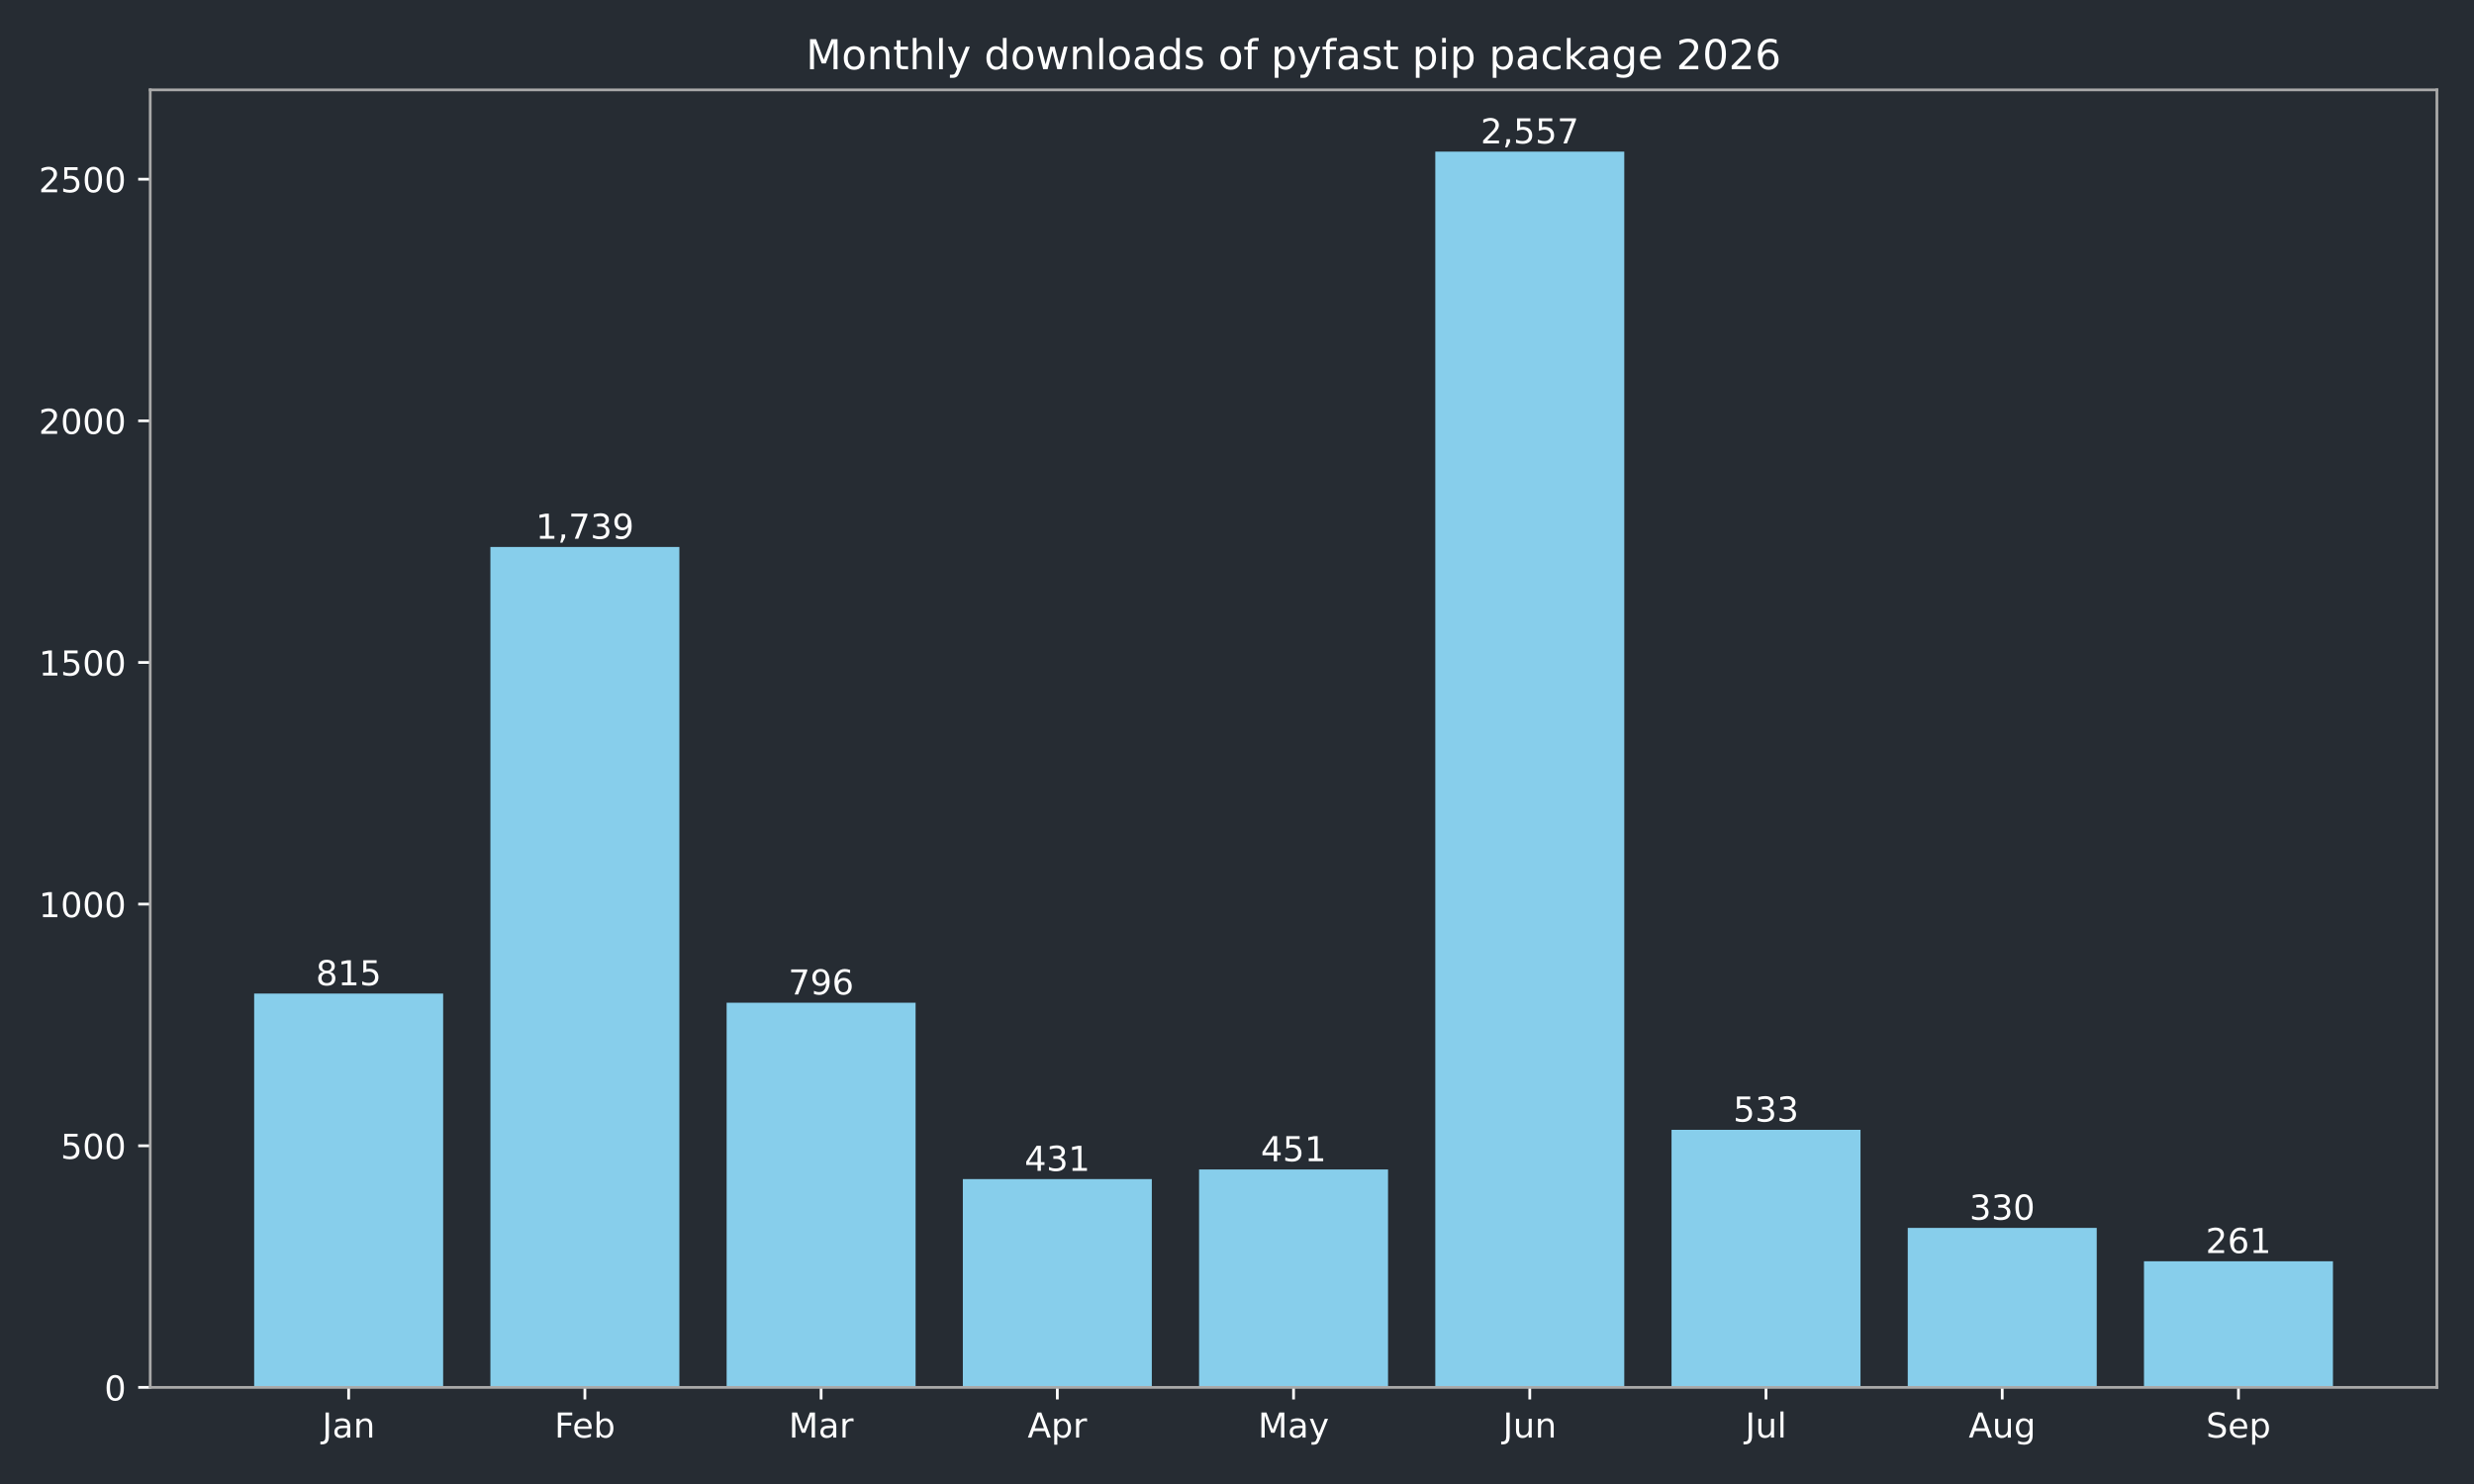
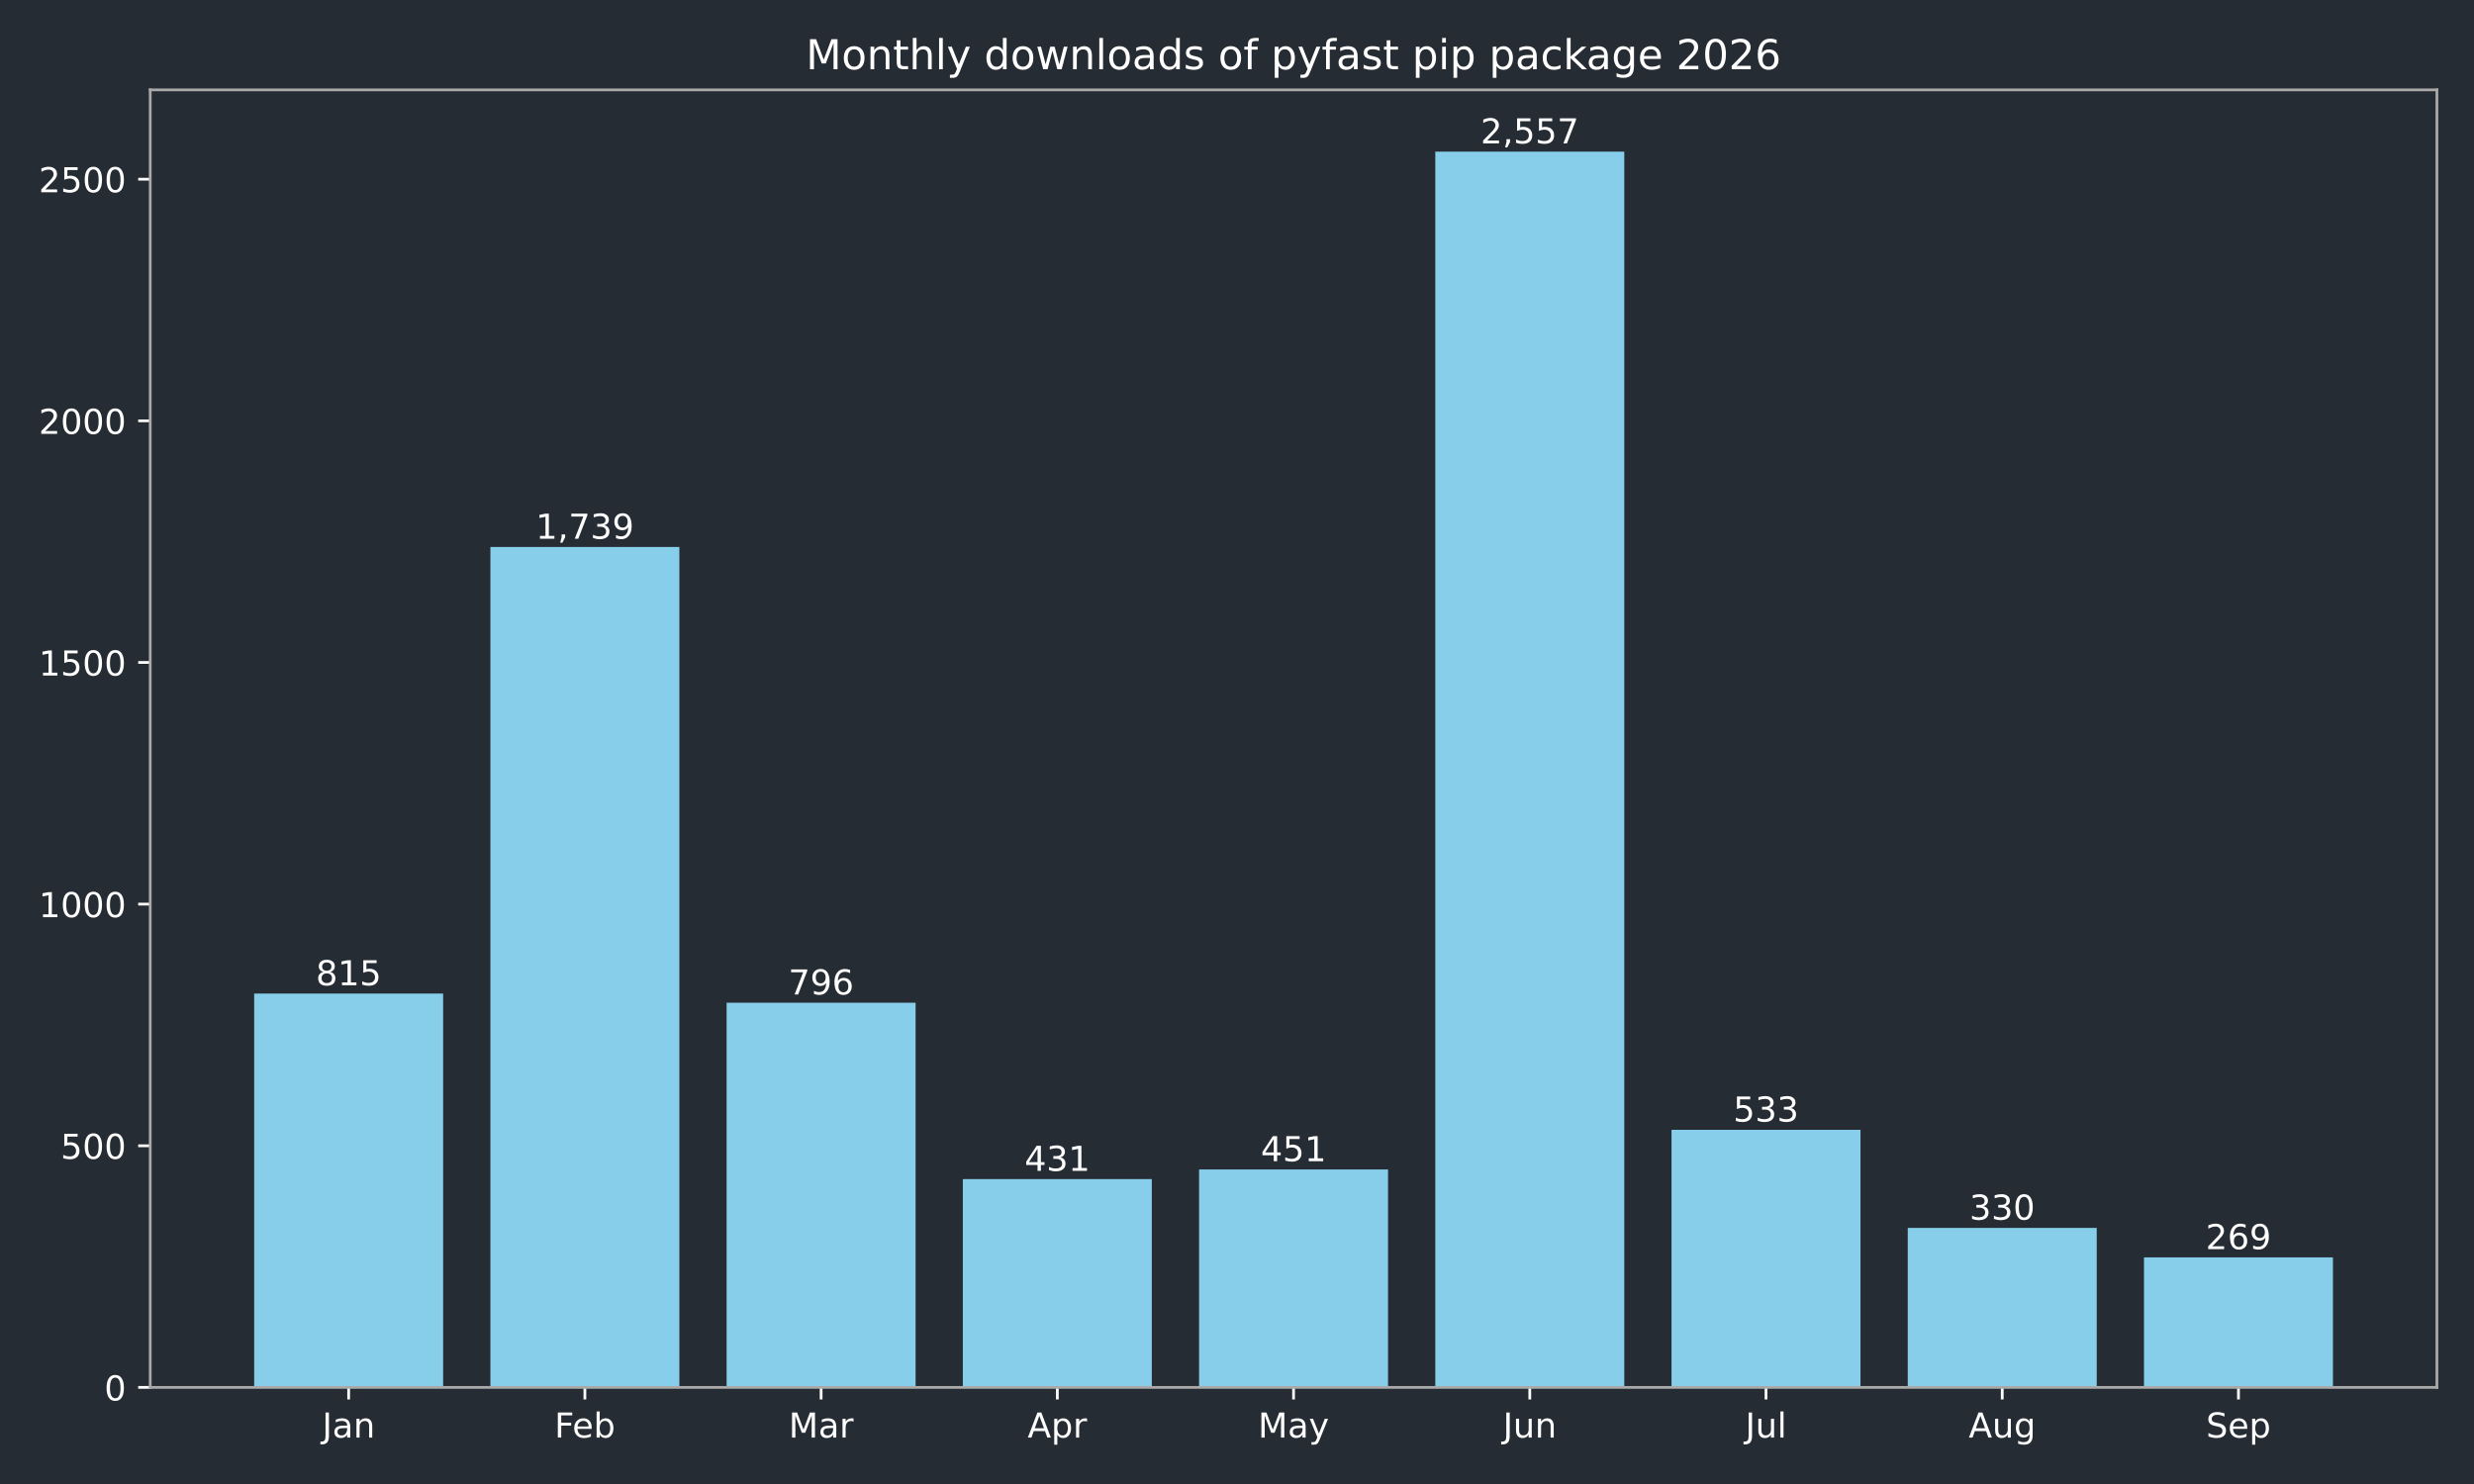
<svg xmlns="http://www.w3.org/2000/svg" xmlns:xlink="http://www.w3.org/1999/xlink" width="720pt" height="432pt" viewBox="0 0 720 432" version="1.1">
  <defs>
    <style type="text/css">*{stroke-linejoin: round; stroke-linecap: butt}</style>
  </defs>
  <g id="figure_1">
    <g id="patch_1">
      <path d="M 0 432  L 720 432  L 720 0  L 0 0  z " style="fill: #262c33" />
    </g>
    <g id="axes_1">
      <g id="patch_2">
        <path d="M 43.72 403.878  L 709.2 403.878  L 709.2 26.16  L 43.72 26.16  z " style="fill: #262c33" />
      </g>
      <g id="patch_3">
-         <path d="M 73.969 403.878  L 128.967 403.878  L 128.967 289.22  L 73.969 289.22  z " clip-path="url(#p6c04f02ce9)" style="fill: #87ceeb" />
+         <path d="M 73.969 403.878  L 128.967 403.878  L 128.967 289.22  L 73.969 289.22  z " clip-path="url(#pa626b01f9f)" style="fill: #87ceeb" />
      </g>
      <g id="patch_4">
-         <path d="M 142.717 403.878  L 197.715 403.878  L 197.715 159.227  L 142.717 159.227  z " clip-path="url(#p6c04f02ce9)" style="fill: #87ceeb" />
+         <path d="M 142.717 403.878  L 197.715 403.878  L 197.715 159.227  L 142.717 159.227  z " clip-path="url(#pa626b01f9f)" style="fill: #87ceeb" />
      </g>
      <g id="patch_5">
-         <path d="M 211.465 403.878  L 266.463 403.878  L 266.463 291.893  L 211.465 291.893  z " clip-path="url(#p6c04f02ce9)" style="fill: #87ceeb" />
+         <path d="M 211.465 403.878  L 266.463 403.878  L 266.463 291.893  L 211.465 291.893  z " clip-path="url(#pa626b01f9f)" style="fill: #87ceeb" />
      </g>
      <g id="patch_6">
-         <path d="M 280.213 403.878  L 335.211 403.878  L 335.211 343.242  L 280.213 343.242  z " clip-path="url(#p6c04f02ce9)" style="fill: #87ceeb" />
+         <path d="M 280.213 403.878  L 335.211 403.878  L 335.211 343.242  L 280.213 343.242  z " clip-path="url(#pa626b01f9f)" style="fill: #87ceeb" />
      </g>
      <g id="patch_7">
-         <path d="M 348.961 403.878  L 403.959 403.878  L 403.959 340.429  L 348.961 340.429  z " clip-path="url(#p6c04f02ce9)" style="fill: #87ceeb" />
+         <path d="M 348.961 403.878  L 403.959 403.878  L 403.959 340.429  L 348.961 340.429  z " clip-path="url(#pa626b01f9f)" style="fill: #87ceeb" />
      </g>
      <g id="patch_8">
-         <path d="M 417.709 403.878  L 472.707 403.878  L 472.707 44.147  L 417.709 44.147  z " clip-path="url(#p6c04f02ce9)" style="fill: #87ceeb" />
+         <path d="M 417.709 403.878  L 472.707 403.878  L 472.707 44.147  L 417.709 44.147  z " clip-path="url(#pa626b01f9f)" style="fill: #87ceeb" />
      </g>
      <g id="patch_9">
-         <path d="M 486.457 403.878  L 541.455 403.878  L 541.455 328.893  L 486.457 328.893  z " clip-path="url(#p6c04f02ce9)" style="fill: #87ceeb" />
+         <path d="M 486.457 403.878  L 541.455 403.878  L 541.455 328.893  L 486.457 328.893  z " clip-path="url(#pa626b01f9f)" style="fill: #87ceeb" />
      </g>
      <g id="patch_10">
-         <path d="M 555.205 403.878  L 610.203 403.878  L 610.203 357.452  L 555.205 357.452  z " clip-path="url(#p6c04f02ce9)" style="fill: #87ceeb" />
+         <path d="M 555.205 403.878  L 610.203 403.878  L 610.203 357.452  L 555.205 357.452  z " clip-path="url(#pa626b01f9f)" style="fill: #87ceeb" />
      </g>
      <g id="patch_11">
-         <path d="M 623.953 403.878  L 678.951 403.878  L 678.951 367.159  L 623.953 367.159  z " clip-path="url(#p6c04f02ce9)" style="fill: #87ceeb" />
+         <path d="M 623.953 403.878  L 678.951 403.878  L 678.951 366.033  L 623.953 366.033  z " clip-path="url(#pa626b01f9f)" style="fill: #87ceeb" />
      </g>
      <g id="matplotlib.axis_1">
        <g id="xtick_1">
          <g id="line2d_1">
            <defs>
-               <path id="mb3d5606226" d="M 0 0  L 0 3.5  " style="stroke: #ffffff; stroke-width: 0.8" />
+               <path id="mbd218622a1" d="M 0 0  L 0 3.5  " style="stroke: #ffffff; stroke-width: 0.8" />
            </defs>
            <g>
-               <use xlink:href="#mb3d5606226" x="101.468" y="403.878" style="fill: #ffffff; stroke: #ffffff; stroke-width: 0.8" />
+               <use xlink:href="#mbd218622a1" x="101.468" y="403.878" style="fill: #ffffff; stroke: #ffffff; stroke-width: 0.8" />
            </g>
          </g>
          <g id="text_1">
            <g style="fill: #ffffff" transform="translate(93.76045 418.4753) scale(0.1 -0.1)">
              <defs>
                <path id="DejaVuSans-2d" d="M 628 4666  L 1259 4666  L 1259 325  Q 1259 -519 939 -900  Q 619 -1281 -91 -1281  L -331 -1281  L -331 -750  L -134 -750  Q 284 -750 456 -515  Q 628 -281 628 325  L 628 4666  z " transform="scale(0.015625)" />
                <path id="DejaVuSans-44" d="M 2194 1759  Q 1497 1759 1228 1600  Q 959 1441 959 1056  Q 959 750 1161 570  Q 1363 391 1709 391  Q 2188 391 2477 730  Q 2766 1069 2766 1631  L 2766 1759  L 2194 1759  z M 3341 1997  L 3341 0  L 2766 0  L 2766 531  Q 2569 213 2275 61  Q 1981 -91 1556 -91  Q 1019 -91 701 211  Q 384 513 384 1019  Q 384 1609 779 1909  Q 1175 2209 1959 2209  L 2766 2209  L 2766 2266  Q 2766 2663 2505 2880  Q 2244 3097 1772 3097  Q 1472 3097 1187 3025  Q 903 2953 641 2809  L 641 3341  Q 956 3463 1253 3523  Q 1550 3584 1831 3584  Q 2591 3584 2966 3190  Q 3341 2797 3341 1997  z " transform="scale(0.015625)" />
                <path id="DejaVuSans-51" d="M 3513 2113  L 3513 0  L 2938 0  L 2938 2094  Q 2938 2591 2744 2837  Q 2550 3084 2163 3084  Q 1697 3084 1428 2787  Q 1159 2491 1159 1978  L 1159 0  L 581 0  L 581 3500  L 1159 3500  L 1159 2956  Q 1366 3272 1645 3428  Q 1925 3584 2291 3584  Q 2894 3584 3203 3211  Q 3513 2838 3513 2113  z " transform="scale(0.015625)" />
              </defs>
              <use xlink:href="#DejaVuSans-2d" />
              <use xlink:href="#DejaVuSans-44" transform="translate(29.5 0)" />
              <use xlink:href="#DejaVuSans-51" transform="translate(90.78125 0)" />
            </g>
          </g>
        </g>
        <g id="xtick_2">
          <g id="line2d_2">
            <g>
-               <use xlink:href="#mb3d5606226" x="170.216" y="403.878" style="fill: #ffffff; stroke: #ffffff; stroke-width: 0.8" />
+               <use xlink:href="#mbd218622a1" x="170.216" y="403.878" style="fill: #ffffff; stroke: #ffffff; stroke-width: 0.8" />
            </g>
          </g>
          <g id="text_2">
            <g style="fill: #ffffff" transform="translate(161.3631 418.4761) scale(0.1 -0.1)">
              <defs>
                <path id="DejaVuSans-29" d="M 628 4666  L 3309 4666  L 3309 4134  L 1259 4134  L 1259 2759  L 3109 2759  L 3109 2228  L 1259 2228  L 1259 0  L 628 0  L 628 4666  z " transform="scale(0.015625)" />
                <path id="DejaVuSans-48" d="M 3597 1894  L 3597 1613  L 953 1613  Q 991 1019 1311 708  Q 1631 397 2203 397  Q 2534 397 2845 478  Q 3156 559 3463 722  L 3463 178  Q 3153 47 2828 -22  Q 2503 -91 2169 -91  Q 1331 -91 842 396  Q 353 884 353 1716  Q 353 2575 817 3079  Q 1281 3584 2069 3584  Q 2775 3584 3186 3129  Q 3597 2675 3597 1894  z M 3022 2063  Q 3016 2534 2758 2815  Q 2500 3097 2075 3097  Q 1594 3097 1305 2825  Q 1016 2553 972 2059  L 3022 2063  z " transform="scale(0.015625)" />
                <path id="DejaVuSans-45" d="M 3116 1747  Q 3116 2381 2855 2742  Q 2594 3103 2138 3103  Q 1681 3103 1420 2742  Q 1159 2381 1159 1747  Q 1159 1113 1420 752  Q 1681 391 2138 391  Q 2594 391 2855 752  Q 3116 1113 3116 1747  z M 1159 2969  Q 1341 3281 1617 3432  Q 1894 3584 2278 3584  Q 2916 3584 3314 3078  Q 3713 2572 3713 1747  Q 3713 922 3314 415  Q 2916 -91 2278 -91  Q 1894 -91 1617 61  Q 1341 213 1159 525  L 1159 0  L 581 0  L 581 4863  L 1159 4863  L 1159 2969  z " transform="scale(0.015625)" />
              </defs>
              <use xlink:href="#DejaVuSans-29" />
              <use xlink:href="#DejaVuSans-48" transform="translate(52.04688 0)" />
              <use xlink:href="#DejaVuSans-45" transform="translate(113.5781 0)" />
            </g>
          </g>
        </g>
        <g id="xtick_3">
          <g id="line2d_3">
            <g>
-               <use xlink:href="#mb3d5606226" x="238.964" y="403.878" style="fill: #ffffff; stroke: #ffffff; stroke-width: 0.8" />
+               <use xlink:href="#mbd218622a1" x="238.964" y="403.878" style="fill: #ffffff; stroke: #ffffff; stroke-width: 0.8" />
            </g>
          </g>
          <g id="text_3">
            <g style="fill: #ffffff" transform="translate(229.5305 418.4753) scale(0.1 -0.1)">
              <defs>
                <path id="DejaVuSans-30" d="M 628 4666  L 1569 4666  L 2759 1491  L 3956 4666  L 4897 4666  L 4897 0  L 4281 0  L 4281 4097  L 3078 897  L 2444 897  L 1241 4097  L 1241 0  L 628 0  L 628 4666  z " transform="scale(0.015625)" />
                <path id="DejaVuSans-55" d="M 2631 2963  Q 2534 3019 2420 3045  Q 2306 3072 2169 3072  Q 1681 3072 1420 2755  Q 1159 2438 1159 1844  L 1159 0  L 581 0  L 581 3500  L 1159 3500  L 1159 2956  Q 1341 3275 1631 3429  Q 1922 3584 2338 3584  Q 2397 3584 2469 3576  Q 2541 3569 2628 3553  L 2631 2963  z " transform="scale(0.015625)" />
              </defs>
              <use xlink:href="#DejaVuSans-30" />
              <use xlink:href="#DejaVuSans-44" transform="translate(86.28125 0)" />
              <use xlink:href="#DejaVuSans-55" transform="translate(147.5625 0)" />
            </g>
          </g>
        </g>
        <g id="xtick_4">
          <g id="line2d_4">
            <g>
-               <use xlink:href="#mb3d5606226" x="307.712" y="403.878" style="fill: #ffffff; stroke: #ffffff; stroke-width: 0.8" />
+               <use xlink:href="#mbd218622a1" x="307.712" y="403.878" style="fill: #ffffff; stroke: #ffffff; stroke-width: 0.8" />
            </g>
          </g>
          <g id="text_4">
            <g style="fill: #ffffff" transform="translate(299.0621 418.4753) scale(0.1 -0.1)">
              <defs>
                <path id="DejaVuSans-24" d="M 2188 4044  L 1331 1722  L 3047 1722  L 2188 4044  z M 1831 4666  L 2547 4666  L 4325 0  L 3669 0  L 3244 1197  L 1141 1197  L 716 0  L 50 0  L 1831 4666  z " transform="scale(0.015625)" />
                <path id="DejaVuSans-53" d="M 1159 525  L 1159 -1331  L 581 -1331  L 581 3500  L 1159 3500  L 1159 2969  Q 1341 3281 1617 3432  Q 1894 3584 2278 3584  Q 2916 3584 3314 3078  Q 3713 2572 3713 1747  Q 3713 922 3314 415  Q 2916 -91 2278 -91  Q 1894 -91 1617 61  Q 1341 213 1159 525  z M 3116 1747  Q 3116 2381 2855 2742  Q 2594 3103 2138 3103  Q 1681 3103 1420 2742  Q 1159 2381 1159 1747  Q 1159 1113 1420 752  Q 1681 391 2138 391  Q 2594 391 2855 752  Q 3116 1113 3116 1747  z " transform="scale(0.015625)" />
              </defs>
              <use xlink:href="#DejaVuSans-24" />
              <use xlink:href="#DejaVuSans-53" transform="translate(68.40625 0)" />
              <use xlink:href="#DejaVuSans-55" transform="translate(131.8906 0)" />
            </g>
          </g>
        </g>
        <g id="xtick_5">
          <g id="line2d_5">
            <g>
-               <use xlink:href="#mb3d5606226" x="376.46" y="403.878" style="fill: #ffffff; stroke: #ffffff; stroke-width: 0.8" />
+               <use xlink:href="#mbd218622a1" x="376.46" y="403.878" style="fill: #ffffff; stroke: #ffffff; stroke-width: 0.8" />
            </g>
          </g>
          <g id="text_5">
            <g style="fill: #ffffff" transform="translate(366.1225 418.4753) scale(0.1 -0.1)">
              <defs>
                <path id="DejaVuSans-5c" d="M 2059 -325  Q 1816 -950 1584 -1140  Q 1353 -1331 966 -1331  L 506 -1331  L 506 -850  L 844 -850  Q 1081 -850 1212 -737  Q 1344 -625 1503 -206  L 1606 56  L 191 3500  L 800 3500  L 1894 763  L 2988 3500  L 3597 3500  L 2059 -325  z " transform="scale(0.015625)" />
              </defs>
              <use xlink:href="#DejaVuSans-30" />
              <use xlink:href="#DejaVuSans-44" transform="translate(86.28125 0)" />
              <use xlink:href="#DejaVuSans-5c" transform="translate(147.5625 0)" />
            </g>
          </g>
        </g>
        <g id="xtick_6">
          <g id="line2d_6">
            <g>
-               <use xlink:href="#mb3d5606226" x="445.208" y="403.878" style="fill: #ffffff; stroke: #ffffff; stroke-width: 0.8" />
+               <use xlink:href="#mbd218622a1" x="445.208" y="403.878" style="fill: #ffffff; stroke: #ffffff; stroke-width: 0.8" />
            </g>
          </g>
          <g id="text_6">
            <g style="fill: #ffffff" transform="translate(437.3954 418.4753) scale(0.1 -0.1)">
              <defs>
                <path id="DejaVuSans-58" d="M 544 1381  L 544 3500  L 1119 3500  L 1119 1403  Q 1119 906 1312 657  Q 1506 409 1894 409  Q 2359 409 2629 706  Q 2900 1003 2900 1516  L 2900 3500  L 3475 3500  L 3475 0  L 2900 0  L 2900 538  Q 2691 219 2414 64  Q 2138 -91 1772 -91  Q 1169 -91 856 284  Q 544 659 544 1381  z M 1991 3584  L 1991 3584  z " transform="scale(0.015625)" />
              </defs>
              <use xlink:href="#DejaVuSans-2d" />
              <use xlink:href="#DejaVuSans-58" transform="translate(29.5 0)" />
              <use xlink:href="#DejaVuSans-51" transform="translate(92.875 0)" />
            </g>
          </g>
        </g>
        <g id="xtick_7">
          <g id="line2d_7">
            <g>
-               <use xlink:href="#mb3d5606226" x="513.956" y="403.878" style="fill: #ffffff; stroke: #ffffff; stroke-width: 0.8" />
+               <use xlink:href="#mbd218622a1" x="513.956" y="403.878" style="fill: #ffffff; stroke: #ffffff; stroke-width: 0.8" />
            </g>
          </g>
          <g id="text_7">
            <g style="fill: #ffffff" transform="translate(507.9231 418.4761) scale(0.1 -0.1)">
              <defs>
                <path id="DejaVuSans-4f" d="M 603 4863  L 1178 4863  L 1178 0  L 603 0  L 603 4863  z " transform="scale(0.015625)" />
              </defs>
              <use xlink:href="#DejaVuSans-2d" />
              <use xlink:href="#DejaVuSans-58" transform="translate(29.5 0)" />
              <use xlink:href="#DejaVuSans-4f" transform="translate(92.875 0)" />
            </g>
          </g>
        </g>
        <g id="xtick_8">
          <g id="line2d_8">
            <g>
-               <use xlink:href="#mb3d5606226" x="582.704" y="403.878" style="fill: #ffffff; stroke: #ffffff; stroke-width: 0.8" />
+               <use xlink:href="#mbd218622a1" x="582.704" y="403.878" style="fill: #ffffff; stroke: #ffffff; stroke-width: 0.8" />
            </g>
          </g>
          <g id="text_8">
            <g style="fill: #ffffff" transform="translate(572.9405 418.4753) scale(0.1 -0.1)">
              <defs>
                <path id="DejaVuSans-4a" d="M 2906 1791  Q 2906 2416 2648 2759  Q 2391 3103 1925 3103  Q 1463 3103 1205 2759  Q 947 2416 947 1791  Q 947 1169 1205 825  Q 1463 481 1925 481  Q 2391 481 2648 825  Q 2906 1169 2906 1791  z M 3481 434  Q 3481 -459 3084 -895  Q 2688 -1331 1869 -1331  Q 1566 -1331 1297 -1286  Q 1028 -1241 775 -1147  L 775 -588  Q 1028 -725 1275 -790  Q 1522 -856 1778 -856  Q 2344 -856 2625 -561  Q 2906 -266 2906 331  L 2906 616  Q 2728 306 2450 153  Q 2172 0 1784 0  Q 1141 0 747 490  Q 353 981 353 1791  Q 353 2603 747 3093  Q 1141 3584 1784 3584  Q 2172 3584 2450 3431  Q 2728 3278 2906 2969  L 2906 3500  L 3481 3500  L 3481 434  z " transform="scale(0.015625)" />
              </defs>
              <use xlink:href="#DejaVuSans-24" />
              <use xlink:href="#DejaVuSans-58" transform="translate(68.40625 0)" />
              <use xlink:href="#DejaVuSans-4a" transform="translate(131.7812 0)" />
            </g>
          </g>
        </g>
        <g id="xtick_9">
          <g id="line2d_9">
            <g>
-               <use xlink:href="#mb3d5606226" x="651.452" y="403.878" style="fill: #ffffff; stroke: #ffffff; stroke-width: 0.8" />
+               <use xlink:href="#mbd218622a1" x="651.452" y="403.878" style="fill: #ffffff; stroke: #ffffff; stroke-width: 0.8" />
            </g>
          </g>
          <g id="text_9">
            <g style="fill: #ffffff" transform="translate(642.0267 418.4753) scale(0.1 -0.1)">
              <defs>
                <path id="DejaVuSans-36" d="M 3425 4513  L 3425 3897  Q 3066 4069 2747 4153  Q 2428 4238 2131 4238  Q 1616 4238 1336 4038  Q 1056 3838 1056 3469  Q 1056 3159 1242 3001  Q 1428 2844 1947 2747  L 2328 2669  Q 3034 2534 3370 2195  Q 3706 1856 3706 1288  Q 3706 609 3251 259  Q 2797 -91 1919 -91  Q 1588 -91 1214 -16  Q 841 59 441 206  L 441 856  Q 825 641 1194 531  Q 1563 422 1919 422  Q 2459 422 2753 634  Q 3047 847 3047 1241  Q 3047 1584 2836 1778  Q 2625 1972 2144 2069  L 1759 2144  Q 1053 2284 737 2584  Q 422 2884 422 3419  Q 422 4038 858 4394  Q 1294 4750 2059 4750  Q 2388 4750 2728 4690  Q 3069 4631 3425 4513  z " transform="scale(0.015625)" />
              </defs>
              <use xlink:href="#DejaVuSans-36" />
              <use xlink:href="#DejaVuSans-48" transform="translate(63.48438 0)" />
              <use xlink:href="#DejaVuSans-53" transform="translate(125.0156 0)" />
            </g>
          </g>
        </g>
      </g>
      <g id="matplotlib.axis_2">
        <g id="ytick_1">
          <g id="line2d_10">
            <defs>
-               <path id="mc76edfeb40" d="M 0 0  L -3.5 0  " style="stroke: #ffffff; stroke-width: 0.8" />
+               <path id="ma7b3e90f0b" d="M 0 0  L -3.5 0  " style="stroke: #ffffff; stroke-width: 0.8" />
            </defs>
            <g>
-               <use xlink:href="#mc76edfeb40" x="43.72" y="403.878" style="fill: #ffffff; stroke: #ffffff; stroke-width: 0.8" />
+               <use xlink:href="#ma7b3e90f0b" x="43.72" y="403.878" style="fill: #ffffff; stroke: #ffffff; stroke-width: 0.8" />
            </g>
          </g>
          <g id="text_10">
            <g style="fill: #ffffff" transform="translate(30.3575 407.6765) scale(0.1 -0.1)">
              <defs>
                <path id="DejaVuSans-13" d="M 2034 4250  Q 1547 4250 1301 3770  Q 1056 3291 1056 2328  Q 1056 1369 1301 889  Q 1547 409 2034 409  Q 2525 409 2770 889  Q 3016 1369 3016 2328  Q 3016 3291 2770 3770  Q 2525 4250 2034 4250  z M 2034 4750  Q 2819 4750 3233 4129  Q 3647 3509 3647 2328  Q 3647 1150 3233 529  Q 2819 -91 2034 -91  Q 1250 -91 836 529  Q 422 1150 422 2328  Q 422 3509 836 4129  Q 1250 4750 2034 4750  z " transform="scale(0.015625)" />
              </defs>
              <use xlink:href="#DejaVuSans-13" />
            </g>
          </g>
        </g>
        <g id="ytick_2">
          <g id="line2d_11">
            <g>
-               <use xlink:href="#mc76edfeb40" x="43.72" y="333.535" style="fill: #ffffff; stroke: #ffffff; stroke-width: 0.8" />
+               <use xlink:href="#ma7b3e90f0b" x="43.72" y="333.535" style="fill: #ffffff; stroke: #ffffff; stroke-width: 0.8" />
            </g>
          </g>
          <g id="text_11">
            <g style="fill: #ffffff" transform="translate(17.6325 337.3341) scale(0.1 -0.1)">
              <defs>
                <path id="DejaVuSans-18" d="M 691 4666  L 3169 4666  L 3169 4134  L 1269 4134  L 1269 2991  Q 1406 3038 1543 3061  Q 1681 3084 1819 3084  Q 2600 3084 3056 2656  Q 3513 2228 3513 1497  Q 3513 744 3044 326  Q 2575 -91 1722 -91  Q 1428 -91 1123 -41  Q 819 9 494 109  L 494 744  Q 775 591 1075 516  Q 1375 441 1709 441  Q 2250 441 2565 725  Q 2881 1009 2881 1497  Q 2881 1984 2565 2268  Q 2250 2553 1709 2553  Q 1456 2553 1204 2497  Q 953 2441 691 2322  L 691 4666  z " transform="scale(0.015625)" />
              </defs>
              <use xlink:href="#DejaVuSans-18" />
              <use xlink:href="#DejaVuSans-13" transform="translate(63.625 0)" />
              <use xlink:href="#DejaVuSans-13" transform="translate(127.25 0)" />
            </g>
          </g>
        </g>
        <g id="ytick_3">
          <g id="line2d_12">
            <g>
-               <use xlink:href="#mc76edfeb40" x="43.72" y="263.193" style="fill: #ffffff; stroke: #ffffff; stroke-width: 0.8" />
+               <use xlink:href="#ma7b3e90f0b" x="43.72" y="263.193" style="fill: #ffffff; stroke: #ffffff; stroke-width: 0.8" />
            </g>
          </g>
          <g id="text_12">
            <g style="fill: #ffffff" transform="translate(11.27 266.9917) scale(0.1 -0.1)">
              <defs>
                <path id="DejaVuSans-14" d="M 794 531  L 1825 531  L 1825 4091  L 703 3866  L 703 4441  L 1819 4666  L 2450 4666  L 2450 531  L 3481 531  L 3481 0  L 794 0  L 794 531  z " transform="scale(0.015625)" />
              </defs>
              <use xlink:href="#DejaVuSans-14" />
              <use xlink:href="#DejaVuSans-13" transform="translate(63.625 0)" />
              <use xlink:href="#DejaVuSans-13" transform="translate(127.25 0)" />
              <use xlink:href="#DejaVuSans-13" transform="translate(190.875 0)" />
            </g>
          </g>
        </g>
        <g id="ytick_4">
          <g id="line2d_13">
            <g>
-               <use xlink:href="#mc76edfeb40" x="43.72" y="192.85" style="fill: #ffffff; stroke: #ffffff; stroke-width: 0.8" />
+               <use xlink:href="#ma7b3e90f0b" x="43.72" y="192.85" style="fill: #ffffff; stroke: #ffffff; stroke-width: 0.8" />
            </g>
          </g>
          <g id="text_13">
            <g style="fill: #ffffff" transform="translate(11.27 196.6492) scale(0.1 -0.1)">
              <use xlink:href="#DejaVuSans-14" />
              <use xlink:href="#DejaVuSans-18" transform="translate(63.625 0)" />
              <use xlink:href="#DejaVuSans-13" transform="translate(127.25 0)" />
              <use xlink:href="#DejaVuSans-13" transform="translate(190.875 0)" />
            </g>
          </g>
        </g>
        <g id="ytick_5">
          <g id="line2d_14">
            <g>
-               <use xlink:href="#mc76edfeb40" x="43.72" y="122.508" style="fill: #ffffff; stroke: #ffffff; stroke-width: 0.8" />
+               <use xlink:href="#ma7b3e90f0b" x="43.72" y="122.508" style="fill: #ffffff; stroke: #ffffff; stroke-width: 0.8" />
            </g>
          </g>
          <g id="text_14">
            <g style="fill: #ffffff" transform="translate(11.27 126.3068) scale(0.1 -0.1)">
              <defs>
                <path id="DejaVuSans-15" d="M 1228 531  L 3431 531  L 3431 0  L 469 0  L 469 531  Q 828 903 1448 1529  Q 2069 2156 2228 2338  Q 2531 2678 2651 2914  Q 2772 3150 2772 3378  Q 2772 3750 2511 3984  Q 2250 4219 1831 4219  Q 1534 4219 1204 4116  Q 875 4013 500 3803  L 500 4441  Q 881 4594 1212 4672  Q 1544 4750 1819 4750  Q 2544 4750 2975 4387  Q 3406 4025 3406 3419  Q 3406 3131 3298 2873  Q 3191 2616 2906 2266  Q 2828 2175 2409 1742  Q 1991 1309 1228 531  z " transform="scale(0.015625)" />
              </defs>
              <use xlink:href="#DejaVuSans-15" />
              <use xlink:href="#DejaVuSans-13" transform="translate(63.625 0)" />
              <use xlink:href="#DejaVuSans-13" transform="translate(127.25 0)" />
              <use xlink:href="#DejaVuSans-13" transform="translate(190.875 0)" />
            </g>
          </g>
        </g>
        <g id="ytick_6">
          <g id="line2d_15">
            <g>
-               <use xlink:href="#mc76edfeb40" x="43.72" y="52.166" style="fill: #ffffff; stroke: #ffffff; stroke-width: 0.8" />
+               <use xlink:href="#ma7b3e90f0b" x="43.72" y="52.166" style="fill: #ffffff; stroke: #ffffff; stroke-width: 0.8" />
            </g>
          </g>
          <g id="text_15">
            <g style="fill: #ffffff" transform="translate(11.27 55.96442) scale(0.1 -0.1)">
              <use xlink:href="#DejaVuSans-15" />
              <use xlink:href="#DejaVuSans-18" transform="translate(63.625 0)" />
              <use xlink:href="#DejaVuSans-13" transform="translate(127.25 0)" />
              <use xlink:href="#DejaVuSans-13" transform="translate(190.875 0)" />
            </g>
          </g>
        </g>
      </g>
      <g id="patch_12">
        <path d="M 43.72 403.878  L 43.72 26.16  " style="fill: none; stroke: #a9a9a9; stroke-width: 0.8; stroke-linejoin: miter; stroke-linecap: square" />
      </g>
      <g id="patch_13">
        <path d="M 709.2 403.878  L 709.2 26.16  " style="fill: none; stroke: #a9a9a9; stroke-width: 0.8; stroke-linejoin: miter; stroke-linecap: square" />
      </g>
      <g id="patch_14">
        <path d="M 43.72 403.878  L 709.2 403.878  " style="fill: none; stroke: #a9a9a9; stroke-width: 0.8; stroke-linejoin: miter; stroke-linecap: square" />
      </g>
      <g id="patch_15">
        <path d="M 43.72 26.16  L 709.2 26.16  " style="fill: none; stroke: #a9a9a9; stroke-width: 0.8; stroke-linejoin: miter; stroke-linecap: square" />
      </g>
      <g id="text_16">
        <g style="fill: #ffffff" transform="translate(91.92451 286.8172) scale(0.1 -0.1)">
          <defs>
            <path id="DejaVuSans-1b" d="M 2034 2216  Q 1584 2216 1326 1975  Q 1069 1734 1069 1313  Q 1069 891 1326 650  Q 1584 409 2034 409  Q 2484 409 2743 651  Q 3003 894 3003 1313  Q 3003 1734 2745 1975  Q 2488 2216 2034 2216  z M 1403 2484  Q 997 2584 770 2862  Q 544 3141 544 3541  Q 544 4100 942 4425  Q 1341 4750 2034 4750  Q 2731 4750 3128 4425  Q 3525 4100 3525 3541  Q 3525 3141 3298 2862  Q 3072 2584 2669 2484  Q 3125 2378 3379 2068  Q 3634 1759 3634 1313  Q 3634 634 3220 271  Q 2806 -91 2034 -91  Q 1263 -91 848 271  Q 434 634 434 1313  Q 434 1759 690 2068  Q 947 2378 1403 2484  z M 1172 3481  Q 1172 3119 1398 2916  Q 1625 2713 2034 2713  Q 2441 2713 2670 2916  Q 2900 3119 2900 3481  Q 2900 3844 2670 4047  Q 2441 4250 2034 4250  Q 1625 4250 1398 4047  Q 1172 3844 1172 3481  z " transform="scale(0.015625)" />
          </defs>
          <use xlink:href="#DejaVuSans-1b" />
          <use xlink:href="#DejaVuSans-14" transform="translate(63.625 0)" />
          <use xlink:href="#DejaVuSans-18" transform="translate(127.25 0)" />
        </g>
      </g>
      <g id="text_17">
        <g style="fill: #ffffff" transform="translate(155.9021 156.8244) scale(0.1 -0.1)">
          <defs>
            <path id="DejaVuSans-f" d="M 750 794  L 1409 794  L 1409 256  L 897 -744  L 494 -744  L 750 256  L 750 794  z " transform="scale(0.015625)" />
            <path id="DejaVuSans-1a" d="M 525 4666  L 3525 4666  L 3525 4397  L 1831 0  L 1172 0  L 2766 4134  L 525 4134  L 525 4666  z " transform="scale(0.015625)" />
            <path id="DejaVuSans-16" d="M 2597 2516  Q 3050 2419 3304 2112  Q 3559 1806 3559 1356  Q 3559 666 3084 287  Q 2609 -91 1734 -91  Q 1441 -91 1130 -33  Q 819 25 488 141  L 488 750  Q 750 597 1062 519  Q 1375 441 1716 441  Q 2309 441 2620 675  Q 2931 909 2931 1356  Q 2931 1769 2642 2001  Q 2353 2234 1838 2234  L 1294 2234  L 1294 2753  L 1863 2753  Q 2328 2753 2575 2939  Q 2822 3125 2822 3475  Q 2822 3834 2567 4026  Q 2313 4219 1838 4219  Q 1578 4219 1281 4162  Q 984 4106 628 3988  L 628 4550  Q 988 4650 1302 4700  Q 1616 4750 1894 4750  Q 2613 4750 3031 4423  Q 3450 4097 3450 3541  Q 3450 3153 3228 2886  Q 3006 2619 2597 2516  z " transform="scale(0.015625)" />
            <path id="DejaVuSans-1c" d="M 703 97  L 703 672  Q 941 559 1184 500  Q 1428 441 1663 441  Q 2288 441 2617 861  Q 2947 1281 2994 2138  Q 2813 1869 2534 1725  Q 2256 1581 1919 1581  Q 1219 1581 811 2004  Q 403 2428 403 3163  Q 403 3881 828 4315  Q 1253 4750 1959 4750  Q 2769 4750 3195 4129  Q 3622 3509 3622 2328  Q 3622 1225 3098 567  Q 2575 -91 1691 -91  Q 1453 -91 1209 -44  Q 966 3 703 97  z M 1959 2075  Q 2384 2075 2632 2365  Q 2881 2656 2881 3163  Q 2881 3666 2632 3958  Q 2384 4250 1959 4250  Q 1534 4250 1286 3958  Q 1038 3666 1038 3163  Q 1038 2656 1286 2365  Q 1534 2075 1959 2075  z " transform="scale(0.015625)" />
          </defs>
          <use xlink:href="#DejaVuSans-14" />
          <use xlink:href="#DejaVuSans-f" transform="translate(63.625 0)" />
          <use xlink:href="#DejaVuSans-1a" transform="translate(95.40625 0)" />
          <use xlink:href="#DejaVuSans-16" transform="translate(159.0312 0)" />
          <use xlink:href="#DejaVuSans-1c" transform="translate(222.6562 0)" />
        </g>
      </g>
      <g id="text_18">
        <g style="fill: #ffffff" transform="translate(229.4204 289.4902) scale(0.1 -0.1)">
          <defs>
            <path id="DejaVuSans-19" d="M 2113 2584  Q 1688 2584 1439 2293  Q 1191 2003 1191 1497  Q 1191 994 1439 701  Q 1688 409 2113 409  Q 2538 409 2786 701  Q 3034 994 3034 1497  Q 3034 2003 2786 2293  Q 2538 2584 2113 2584  z M 3366 4563  L 3366 3988  Q 3128 4100 2886 4159  Q 2644 4219 2406 4219  Q 1781 4219 1451 3797  Q 1122 3375 1075 2522  Q 1259 2794 1537 2939  Q 1816 3084 2150 3084  Q 2853 3084 3261 2657  Q 3669 2231 3669 1497  Q 3669 778 3244 343  Q 2819 -91 2113 -91  Q 1303 -91 875 529  Q 447 1150 447 2328  Q 447 3434 972 4092  Q 1497 4750 2381 4750  Q 2619 4750 2861 4703  Q 3103 4656 3366 4563  z " transform="scale(0.015625)" />
          </defs>
          <use xlink:href="#DejaVuSans-1a" />
          <use xlink:href="#DejaVuSans-1c" transform="translate(63.625 0)" />
          <use xlink:href="#DejaVuSans-19" transform="translate(127.25 0)" />
        </g>
      </g>
      <g id="text_19">
        <g style="fill: #ffffff" transform="translate(298.1683 340.8402) scale(0.1 -0.1)">
          <defs>
            <path id="DejaVuSans-17" d="M 2419 4116  L 825 1625  L 2419 1625  L 2419 4116  z M 2253 4666  L 3047 4666  L 3047 1625  L 3713 1625  L 3713 1100  L 3047 1100  L 3047 0  L 2419 0  L 2419 1100  L 313 1100  L 313 1709  L 2253 4666  z " transform="scale(0.015625)" />
          </defs>
          <use xlink:href="#DejaVuSans-17" />
          <use xlink:href="#DejaVuSans-16" transform="translate(63.625 0)" />
          <use xlink:href="#DejaVuSans-14" transform="translate(127.25 0)" />
        </g>
      </g>
      <g id="text_20">
        <g style="fill: #ffffff" transform="translate(366.9162 338.0265) scale(0.1 -0.1)">
          <use xlink:href="#DejaVuSans-17" />
          <use xlink:href="#DejaVuSans-18" transform="translate(63.625 0)" />
          <use xlink:href="#DejaVuSans-14" transform="translate(127.25 0)" />
        </g>
      </g>
      <g id="text_21">
        <g style="fill: #ffffff" transform="translate(430.8939 41.74421) scale(0.1 -0.1)">
          <use xlink:href="#DejaVuSans-15" />
          <use xlink:href="#DejaVuSans-f" transform="translate(63.625 0)" />
          <use xlink:href="#DejaVuSans-18" transform="translate(95.40625 0)" />
          <use xlink:href="#DejaVuSans-18" transform="translate(159.0312 0)" />
          <use xlink:href="#DejaVuSans-1a" transform="translate(222.6562 0)" />
        </g>
      </g>
      <g id="text_22">
        <g style="fill: #ffffff" transform="translate(504.4121 326.4903) scale(0.1 -0.1)">
          <use xlink:href="#DejaVuSans-18" />
          <use xlink:href="#DejaVuSans-16" transform="translate(63.625 0)" />
          <use xlink:href="#DejaVuSans-16" transform="translate(127.25 0)" />
        </g>
      </g>
      <g id="text_23">
        <g style="fill: #ffffff" transform="translate(573.1601 355.0493) scale(0.1 -0.1)">
          <use xlink:href="#DejaVuSans-16" />
          <use xlink:href="#DejaVuSans-16" transform="translate(63.625 0)" />
          <use xlink:href="#DejaVuSans-13" transform="translate(127.25 0)" />
        </g>
      </g>
      <g id="text_24">
-         <g style="fill: #ffffff" transform="translate(641.908 364.7566) scale(0.1 -0.1)">
+         <g style="fill: #ffffff" transform="translate(641.908 363.6311) scale(0.1 -0.1)">
          <use xlink:href="#DejaVuSans-15" />
          <use xlink:href="#DejaVuSans-19" transform="translate(63.625 0)" />
-           <use xlink:href="#DejaVuSans-14" transform="translate(127.25 0)" />
+           <use xlink:href="#DejaVuSans-1c" transform="translate(127.25 0)" />
        </g>
      </g>
      <g id="text_25">
        <g style="fill: #ffffff" transform="translate(234.5581 20.16) scale(0.12 -0.12)">
          <defs>
            <path id="DejaVuSans-52" d="M 1959 3097  Q 1497 3097 1228 2736  Q 959 2375 959 1747  Q 959 1119 1226 758  Q 1494 397 1959 397  Q 2419 397 2687 759  Q 2956 1122 2956 1747  Q 2956 2369 2687 2733  Q 2419 3097 1959 3097  z M 1959 3584  Q 2709 3584 3137 3096  Q 3566 2609 3566 1747  Q 3566 888 3137 398  Q 2709 -91 1959 -91  Q 1206 -91 779 398  Q 353 888 353 1747  Q 353 2609 779 3096  Q 1206 3584 1959 3584  z " transform="scale(0.015625)" />
            <path id="DejaVuSans-57" d="M 1172 4494  L 1172 3500  L 2356 3500  L 2356 3053  L 1172 3053  L 1172 1153  Q 1172 725 1289 603  Q 1406 481 1766 481  L 2356 481  L 2356 0  L 1766 0  Q 1100 0 847 248  Q 594 497 594 1153  L 594 3053  L 172 3053  L 172 3500  L 594 3500  L 594 4494  L 1172 4494  z " transform="scale(0.015625)" />
            <path id="DejaVuSans-4b" d="M 3513 2113  L 3513 0  L 2938 0  L 2938 2094  Q 2938 2591 2744 2837  Q 2550 3084 2163 3084  Q 1697 3084 1428 2787  Q 1159 2491 1159 1978  L 1159 0  L 581 0  L 581 4863  L 1159 4863  L 1159 2956  Q 1366 3272 1645 3428  Q 1925 3584 2291 3584  Q 2894 3584 3203 3211  Q 3513 2838 3513 2113  z " transform="scale(0.015625)" />
            <path id="DejaVuSans-3" transform="scale(0.015625)" />
            <path id="DejaVuSans-47" d="M 2906 2969  L 2906 4863  L 3481 4863  L 3481 0  L 2906 0  L 2906 525  Q 2725 213 2448 61  Q 2172 -91 1784 -91  Q 1150 -91 751 415  Q 353 922 353 1747  Q 353 2572 751 3078  Q 1150 3584 1784 3584  Q 2172 3584 2448 3432  Q 2725 3281 2906 2969  z M 947 1747  Q 947 1113 1208 752  Q 1469 391 1925 391  Q 2381 391 2643 752  Q 2906 1113 2906 1747  Q 2906 2381 2643 2742  Q 2381 3103 1925 3103  Q 1469 3103 1208 2742  Q 947 2381 947 1747  z " transform="scale(0.015625)" />
            <path id="DejaVuSans-5a" d="M 269 3500  L 844 3500  L 1563 769  L 2278 3500  L 2956 3500  L 3675 769  L 4391 3500  L 4966 3500  L 4050 0  L 3372 0  L 2619 2869  L 1863 0  L 1184 0  L 269 3500  z " transform="scale(0.015625)" />
            <path id="DejaVuSans-56" d="M 2834 3397  L 2834 2853  Q 2591 2978 2328 3040  Q 2066 3103 1784 3103  Q 1356 3103 1142 2972  Q 928 2841 928 2578  Q 928 2378 1081 2264  Q 1234 2150 1697 2047  L 1894 2003  Q 2506 1872 2764 1633  Q 3022 1394 3022 966  Q 3022 478 2636 193  Q 2250 -91 1575 -91  Q 1294 -91 989 -36  Q 684 19 347 128  L 347 722  Q 666 556 975 473  Q 1284 391 1588 391  Q 1994 391 2212 530  Q 2431 669 2431 922  Q 2431 1156 2273 1281  Q 2116 1406 1581 1522  L 1381 1569  Q 847 1681 609 1914  Q 372 2147 372 2553  Q 372 3047 722 3315  Q 1072 3584 1716 3584  Q 2034 3584 2315 3537  Q 2597 3491 2834 3397  z " transform="scale(0.015625)" />
            <path id="DejaVuSans-49" d="M 2375 4863  L 2375 4384  L 1825 4384  Q 1516 4384 1395 4259  Q 1275 4134 1275 3809  L 1275 3500  L 2222 3500  L 2222 3053  L 1275 3053  L 1275 0  L 697 0  L 697 3053  L 147 3053  L 147 3500  L 697 3500  L 697 3744  Q 697 4328 969 4595  Q 1241 4863 1831 4863  L 2375 4863  z " transform="scale(0.015625)" />
            <path id="DejaVuSans-4c" d="M 603 3500  L 1178 3500  L 1178 0  L 603 0  L 603 3500  z M 603 4863  L 1178 4863  L 1178 4134  L 603 4134  L 603 4863  z " transform="scale(0.015625)" />
            <path id="DejaVuSans-46" d="M 3122 3366  L 3122 2828  Q 2878 2963 2633 3030  Q 2388 3097 2138 3097  Q 1578 3097 1268 2742  Q 959 2388 959 1747  Q 959 1106 1268 751  Q 1578 397 2138 397  Q 2388 397 2633 464  Q 2878 531 3122 666  L 3122 134  Q 2881 22 2623 -34  Q 2366 -91 2075 -91  Q 1284 -91 818 406  Q 353 903 353 1747  Q 353 2603 823 3093  Q 1294 3584 2113 3584  Q 2378 3584 2631 3529  Q 2884 3475 3122 3366  z " transform="scale(0.015625)" />
            <path id="DejaVuSans-4e" d="M 581 4863  L 1159 4863  L 1159 1991  L 2875 3500  L 3609 3500  L 1753 1863  L 3688 0  L 2938 0  L 1159 1709  L 1159 0  L 581 0  L 581 4863  z " transform="scale(0.015625)" />
          </defs>
          <use xlink:href="#DejaVuSans-30" />
          <use xlink:href="#DejaVuSans-52" transform="translate(86.28125 0)" />
          <use xlink:href="#DejaVuSans-51" transform="translate(147.4688 0)" />
          <use xlink:href="#DejaVuSans-57" transform="translate(210.8438 0)" />
          <use xlink:href="#DejaVuSans-4b" transform="translate(250.0469 0)" />
          <use xlink:href="#DejaVuSans-4f" transform="translate(313.4219 0)" />
          <use xlink:href="#DejaVuSans-5c" transform="translate(341.2031 0)" />
          <use xlink:href="#DejaVuSans-3" transform="translate(400.3906 0)" />
          <use xlink:href="#DejaVuSans-47" transform="translate(432.1719 0)" />
          <use xlink:href="#DejaVuSans-52" transform="translate(495.6562 0)" />
          <use xlink:href="#DejaVuSans-5a" transform="translate(556.8438 0)" />
          <use xlink:href="#DejaVuSans-51" transform="translate(638.625 0)" />
          <use xlink:href="#DejaVuSans-4f" transform="translate(702 0)" />
          <use xlink:href="#DejaVuSans-52" transform="translate(729.7812 0)" />
          <use xlink:href="#DejaVuSans-44" transform="translate(790.9688 0)" />
          <use xlink:href="#DejaVuSans-47" transform="translate(852.25 0)" />
          <use xlink:href="#DejaVuSans-56" transform="translate(915.7344 0)" />
          <use xlink:href="#DejaVuSans-3" transform="translate(967.8281 0)" />
          <use xlink:href="#DejaVuSans-52" transform="translate(999.6094 0)" />
          <use xlink:href="#DejaVuSans-49" transform="translate(1060.797 0)" />
          <use xlink:href="#DejaVuSans-3" transform="translate(1096 0)" />
          <use xlink:href="#DejaVuSans-53" transform="translate(1127.781 0)" />
          <use xlink:href="#DejaVuSans-5c" transform="translate(1191.266 0)" />
          <use xlink:href="#DejaVuSans-49" transform="translate(1250.453 0)" />
          <use xlink:href="#DejaVuSans-44" transform="translate(1285.656 0)" />
          <use xlink:href="#DejaVuSans-56" transform="translate(1346.938 0)" />
          <use xlink:href="#DejaVuSans-57" transform="translate(1399.031 0)" />
          <use xlink:href="#DejaVuSans-3" transform="translate(1438.234 0)" />
          <use xlink:href="#DejaVuSans-53" transform="translate(1470.016 0)" />
          <use xlink:href="#DejaVuSans-4c" transform="translate(1533.5 0)" />
          <use xlink:href="#DejaVuSans-53" transform="translate(1561.281 0)" />
          <use xlink:href="#DejaVuSans-3" transform="translate(1624.766 0)" />
          <use xlink:href="#DejaVuSans-53" transform="translate(1656.547 0)" />
          <use xlink:href="#DejaVuSans-44" transform="translate(1720.031 0)" />
          <use xlink:href="#DejaVuSans-46" transform="translate(1781.312 0)" />
          <use xlink:href="#DejaVuSans-4e" transform="translate(1836.297 0)" />
          <use xlink:href="#DejaVuSans-44" transform="translate(1892.453 0)" />
          <use xlink:href="#DejaVuSans-4a" transform="translate(1953.734 0)" />
          <use xlink:href="#DejaVuSans-48" transform="translate(2017.219 0)" />
          <use xlink:href="#DejaVuSans-3" transform="translate(2078.75 0)" />
          <use xlink:href="#DejaVuSans-15" transform="translate(2110.531 0)" />
          <use xlink:href="#DejaVuSans-13" transform="translate(2174.156 0)" />
          <use xlink:href="#DejaVuSans-15" transform="translate(2237.781 0)" />
          <use xlink:href="#DejaVuSans-19" transform="translate(2301.406 0)" />
        </g>
      </g>
    </g>
  </g>
  <defs>
-     <clipPath id="p6c04f02ce9">
+     <clipPath id="pa626b01f9f">
      <rect x="43.72" y="26.16" width="665.48" height="377.718" />
    </clipPath>
  </defs>
</svg>
